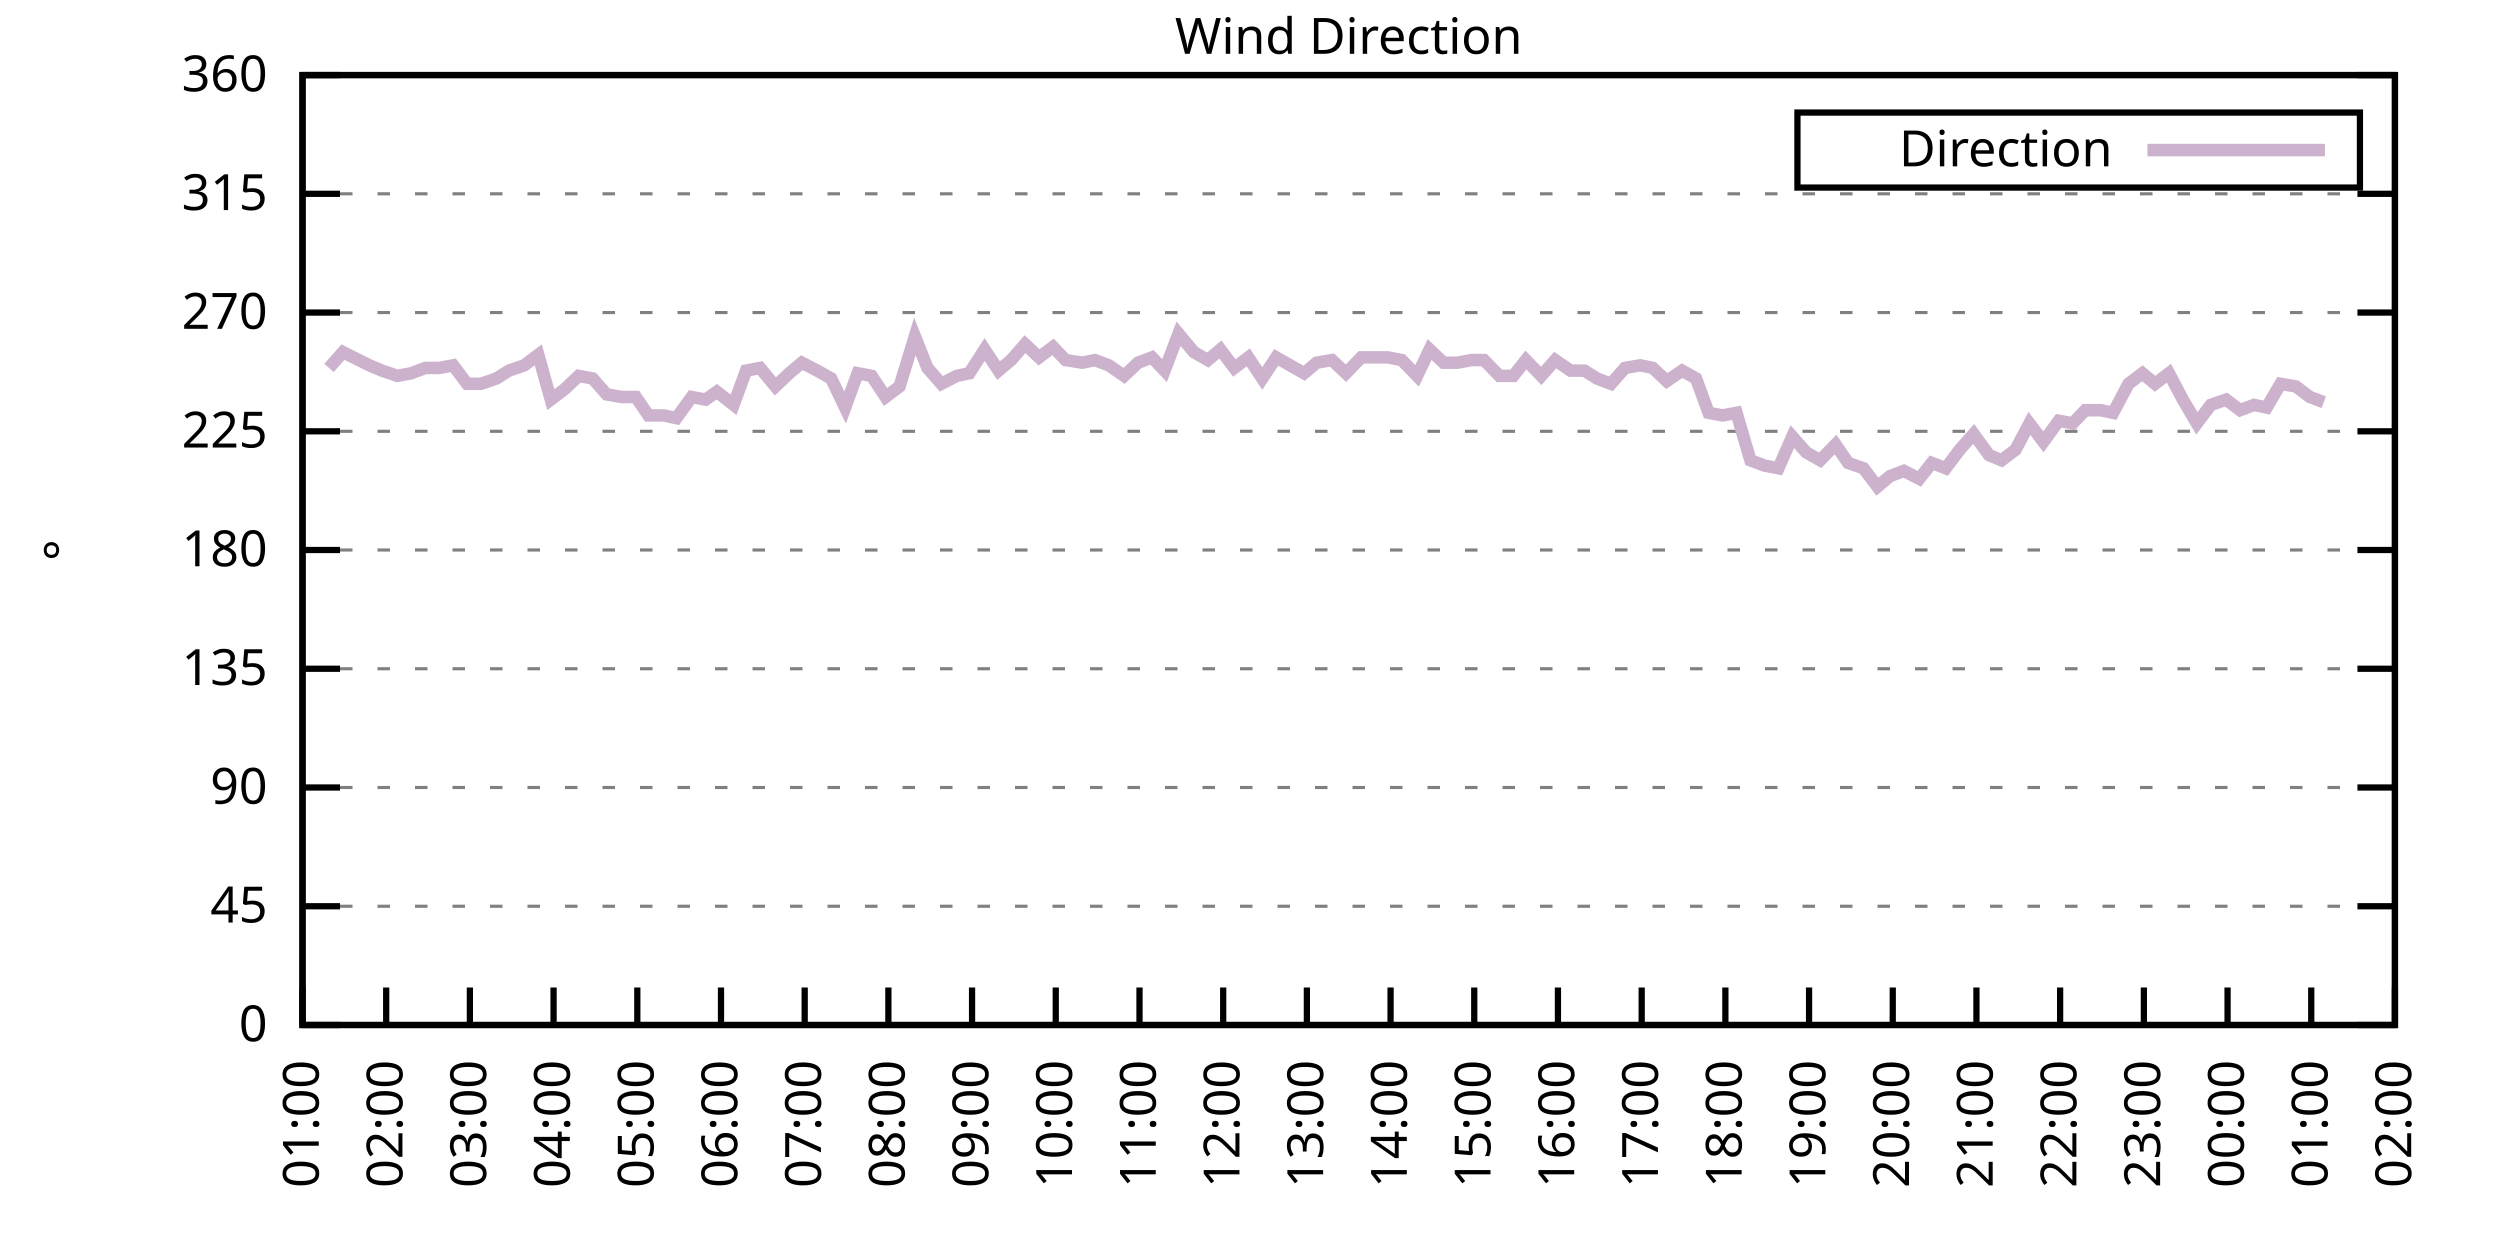
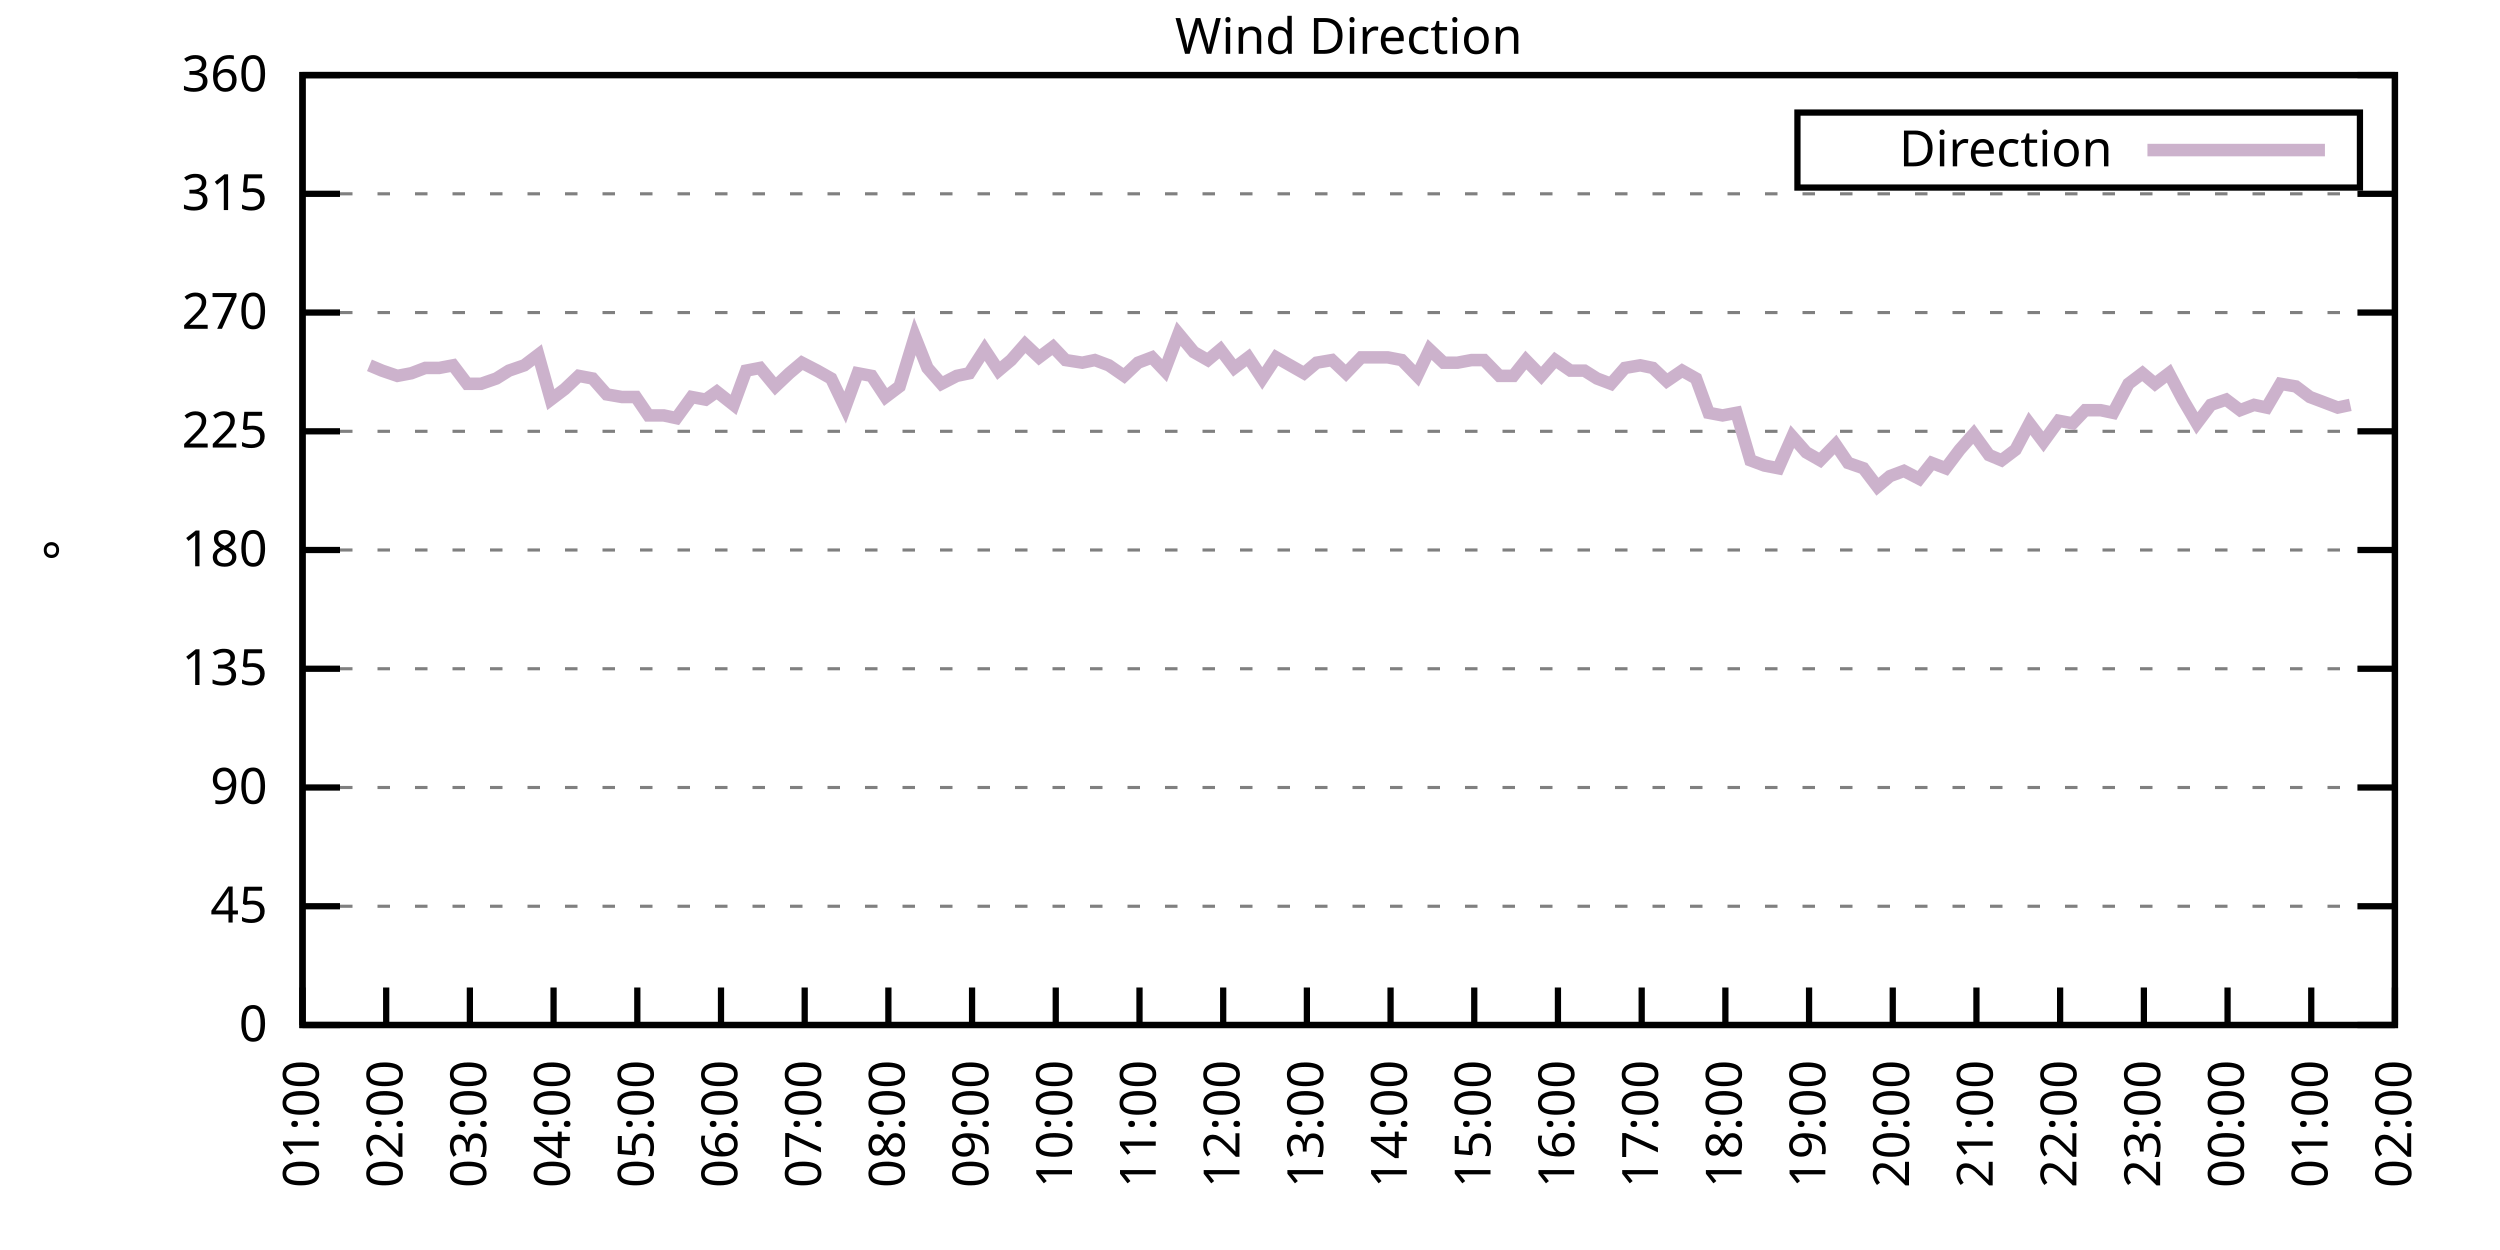
<svg xmlns="http://www.w3.org/2000/svg" xmlns:xlink="http://www.w3.org/1999/xlink" width="400" height="200" viewBox="0 0 400 200">
  <g id="gnuplot_canvas">
    <rect x="0" y="0" width="400" height="200" fill="none" />
    <defs>
      <circle id="gpDot" r="0.5" stroke-width="0.5" stroke="currentColor" />
      <path id="gpPt0" stroke-width="0.333" stroke="currentColor" d="M-1,0 h2 M0,-1 v2" />
      <path id="gpPt1" stroke-width="0.333" stroke="currentColor" d="M-1,-1 L1,1 M1,-1 L-1,1" />
      <path id="gpPt2" stroke-width="0.333" stroke="currentColor" d="M-1,0 L1,0 M0,-1 L0,1 M-1,-1 L1,1 M-1,1 L1,-1" />
      <rect id="gpPt3" stroke-width="0.333" stroke="currentColor" x="-1" y="-1" width="2" height="2" />
      <rect id="gpPt4" stroke-width="0.333" stroke="currentColor" fill="currentColor" x="-1" y="-1" width="2" height="2" />
      <circle id="gpPt5" stroke-width="0.333" stroke="currentColor" cx="0" cy="0" r="1" />
      <use xlink:href="#gpPt5" id="gpPt6" fill="currentColor" stroke="none" />
      <path id="gpPt7" stroke-width="0.333" stroke="currentColor" d="M0,-1.33 L-1.33,0.67 L1.33,0.67 z" />
      <use xlink:href="#gpPt7" id="gpPt8" fill="currentColor" stroke="none" />
      <use xlink:href="#gpPt7" id="gpPt9" stroke="currentColor" transform="rotate(180)" />
      <use xlink:href="#gpPt9" id="gpPt10" fill="currentColor" stroke="none" />
      <use xlink:href="#gpPt3" id="gpPt11" stroke="currentColor" transform="rotate(45)" />
      <use xlink:href="#gpPt11" id="gpPt12" fill="currentColor" stroke="none" />
      <path id="gpPt13" stroke-width="0.333" stroke="currentColor" d="M0,1.330 L1.265,0.411 L0.782,-1.067 L-0.782,-1.076 L-1.265,0.411 z" />
      <use xlink:href="#gpPt13" id="gpPt14" fill="currentColor" stroke="none" />
      <filter id="textbox" filterUnits="objectBoundingBox" x="0" y="0" height="1" width="1">
        <feFlood flood-color="white" flood-opacity="1" result="bgnd" />
        <feComposite in="SourceGraphic" in2="bgnd" operator="atop" />
      </filter>
      <filter id="greybox" filterUnits="objectBoundingBox" x="0" y="0" height="1" width="1">
        <feFlood flood-color="lightgrey" flood-opacity="1" result="grey" />
        <feComposite in="SourceGraphic" in2="grey" operator="atop" />
      </filter>
    </defs>
    <g fill="none" color="white" stroke="currentColor" stroke-width="1.00" stroke-linecap="butt" stroke-linejoin="miter">
</g>
    <g fill="none" color="black" stroke="currentColor" stroke-width="1.00" stroke-linecap="butt" stroke-linejoin="miter">
      <g stroke="none" shape-rendering="crispEdges">
        <polygon fill="rgb(255, 255, 255)" points="48.40,164.00 383.18,164.00 383.18,12.02 48.40,12.02 " />
      </g>
    </g>
    <g fill="none" color="black" stroke="currentColor" stroke-width="1.00" stroke-linecap="butt" stroke-linejoin="miter">
</g>
    <g fill="none" color="black" stroke="black" stroke-width="0.50" stroke-linecap="butt" stroke-linejoin="miter">
</g>
    <g fill="none" color="gray" stroke="currentColor" stroke-width="0.50" stroke-linecap="butt" stroke-linejoin="miter">
      <path stroke="gray" stroke-dasharray="2,4" class="gridline" d="M48.40,164.00 L383.19,164.00  " />
    </g>
    <g fill="none" color="gray" stroke="gray" stroke-width="1.00" stroke-linecap="butt" stroke-linejoin="miter">
</g>
    <g fill="none" color="black" stroke="currentColor" stroke-width="1.00" stroke-linecap="butt" stroke-linejoin="miter">
      <path stroke="black" d="M48.40,164.00 L54.40,164.00 M383.19,164.00 L377.19,164.00  " />
      <g transform="translate(42.80,166.60)" stroke="none" fill="black" font-family="Sans" font-size="8.00" text-anchor="end">
        <text>
          <tspan font-family="Sans"> 0</tspan>
        </text>
      </g>
    </g>
    <g fill="none" color="black" stroke="currentColor" stroke-width="1.00" stroke-linecap="butt" stroke-linejoin="miter">
</g>
    <g fill="none" color="black" stroke="black" stroke-width="0.50" stroke-linecap="butt" stroke-linejoin="miter">
</g>
    <g fill="none" color="gray" stroke="currentColor" stroke-width="0.50" stroke-linecap="butt" stroke-linejoin="miter">
      <path stroke="gray" stroke-dasharray="2,4" class="gridline" d="M48.40,145.00 L383.19,145.00  " />
    </g>
    <g fill="none" color="gray" stroke="gray" stroke-width="1.00" stroke-linecap="butt" stroke-linejoin="miter">
</g>
    <g fill="none" color="black" stroke="currentColor" stroke-width="1.00" stroke-linecap="butt" stroke-linejoin="miter">
      <path stroke="black" d="M48.40,145.00 L54.40,145.00 M383.19,145.00 L377.19,145.00  " />
      <g transform="translate(42.80,147.60)" stroke="none" fill="black" font-family="Sans" font-size="8.00" text-anchor="end">
        <text>
          <tspan font-family="Sans"> 45</tspan>
        </text>
      </g>
    </g>
    <g fill="none" color="black" stroke="currentColor" stroke-width="1.00" stroke-linecap="butt" stroke-linejoin="miter">
</g>
    <g fill="none" color="black" stroke="black" stroke-width="0.50" stroke-linecap="butt" stroke-linejoin="miter">
</g>
    <g fill="none" color="gray" stroke="currentColor" stroke-width="0.50" stroke-linecap="butt" stroke-linejoin="miter">
      <path stroke="gray" stroke-dasharray="2,4" class="gridline" d="M48.40,126.00 L383.19,126.00  " />
    </g>
    <g fill="none" color="gray" stroke="gray" stroke-width="1.00" stroke-linecap="butt" stroke-linejoin="miter">
</g>
    <g fill="none" color="black" stroke="currentColor" stroke-width="1.00" stroke-linecap="butt" stroke-linejoin="miter">
      <path stroke="black" d="M48.40,126.00 L54.40,126.00 M383.19,126.00 L377.19,126.00  " />
      <g transform="translate(42.80,128.60)" stroke="none" fill="black" font-family="Sans" font-size="8.00" text-anchor="end">
        <text>
          <tspan font-family="Sans"> 90</tspan>
        </text>
      </g>
    </g>
    <g fill="none" color="black" stroke="currentColor" stroke-width="1.00" stroke-linecap="butt" stroke-linejoin="miter">
</g>
    <g fill="none" color="black" stroke="black" stroke-width="0.50" stroke-linecap="butt" stroke-linejoin="miter">
</g>
    <g fill="none" color="gray" stroke="currentColor" stroke-width="0.50" stroke-linecap="butt" stroke-linejoin="miter">
      <path stroke="gray" stroke-dasharray="2,4" class="gridline" d="M48.40,107.00 L383.19,107.00  " />
    </g>
    <g fill="none" color="gray" stroke="gray" stroke-width="1.00" stroke-linecap="butt" stroke-linejoin="miter">
</g>
    <g fill="none" color="black" stroke="currentColor" stroke-width="1.00" stroke-linecap="butt" stroke-linejoin="miter">
      <path stroke="black" d="M48.40,107.00 L54.40,107.00 M383.19,107.00 L377.19,107.00  " />
      <g transform="translate(42.80,109.60)" stroke="none" fill="black" font-family="Sans" font-size="8.00" text-anchor="end">
        <text>
          <tspan font-family="Sans"> 135</tspan>
        </text>
      </g>
    </g>
    <g fill="none" color="black" stroke="currentColor" stroke-width="1.00" stroke-linecap="butt" stroke-linejoin="miter">
</g>
    <g fill="none" color="black" stroke="black" stroke-width="0.50" stroke-linecap="butt" stroke-linejoin="miter">
</g>
    <g fill="none" color="gray" stroke="currentColor" stroke-width="0.50" stroke-linecap="butt" stroke-linejoin="miter">
      <path stroke="gray" stroke-dasharray="2,4" class="gridline" d="M48.40,88.00 L383.19,88.00  " />
    </g>
    <g fill="none" color="gray" stroke="gray" stroke-width="1.00" stroke-linecap="butt" stroke-linejoin="miter">
</g>
    <g fill="none" color="black" stroke="currentColor" stroke-width="1.00" stroke-linecap="butt" stroke-linejoin="miter">
      <path stroke="black" d="M48.40,88.00 L54.40,88.00 M383.19,88.00 L377.19,88.00  " />
      <g transform="translate(42.80,90.60)" stroke="none" fill="black" font-family="Sans" font-size="8.00" text-anchor="end">
        <text>
          <tspan font-family="Sans"> 180</tspan>
        </text>
      </g>
    </g>
    <g fill="none" color="black" stroke="currentColor" stroke-width="1.00" stroke-linecap="butt" stroke-linejoin="miter">
</g>
    <g fill="none" color="black" stroke="black" stroke-width="0.50" stroke-linecap="butt" stroke-linejoin="miter">
</g>
    <g fill="none" color="gray" stroke="currentColor" stroke-width="0.50" stroke-linecap="butt" stroke-linejoin="miter">
      <path stroke="gray" stroke-dasharray="2,4" class="gridline" d="M48.40,69.01 L383.19,69.01  " />
    </g>
    <g fill="none" color="gray" stroke="gray" stroke-width="1.00" stroke-linecap="butt" stroke-linejoin="miter">
</g>
    <g fill="none" color="black" stroke="currentColor" stroke-width="1.00" stroke-linecap="butt" stroke-linejoin="miter">
      <path stroke="black" d="M48.40,69.01 L54.40,69.01 M383.19,69.01 L377.19,69.01  " />
      <g transform="translate(42.80,71.61)" stroke="none" fill="black" font-family="Sans" font-size="8.00" text-anchor="end">
        <text>
          <tspan font-family="Sans"> 225</tspan>
        </text>
      </g>
    </g>
    <g fill="none" color="black" stroke="currentColor" stroke-width="1.00" stroke-linecap="butt" stroke-linejoin="miter">
</g>
    <g fill="none" color="black" stroke="black" stroke-width="0.50" stroke-linecap="butt" stroke-linejoin="miter">
</g>
    <g fill="none" color="gray" stroke="currentColor" stroke-width="0.50" stroke-linecap="butt" stroke-linejoin="miter">
      <path stroke="gray" stroke-dasharray="2,4" class="gridline" d="M48.40,50.01 L383.19,50.01  " />
    </g>
    <g fill="none" color="gray" stroke="gray" stroke-width="1.00" stroke-linecap="butt" stroke-linejoin="miter">
</g>
    <g fill="none" color="black" stroke="currentColor" stroke-width="1.00" stroke-linecap="butt" stroke-linejoin="miter">
      <path stroke="black" d="M48.40,50.01 L54.40,50.01 M383.19,50.01 L377.19,50.01  " />
      <g transform="translate(42.80,52.61)" stroke="none" fill="black" font-family="Sans" font-size="8.00" text-anchor="end">
        <text>
          <tspan font-family="Sans"> 270</tspan>
        </text>
      </g>
    </g>
    <g fill="none" color="black" stroke="currentColor" stroke-width="1.00" stroke-linecap="butt" stroke-linejoin="miter">
</g>
    <g fill="none" color="black" stroke="black" stroke-width="0.50" stroke-linecap="butt" stroke-linejoin="miter">
</g>
    <g fill="none" color="gray" stroke="currentColor" stroke-width="0.50" stroke-linecap="butt" stroke-linejoin="miter">
      <path stroke="gray" stroke-dasharray="2,4" class="gridline" d="M48.40,31.01 L383.19,31.01  " />
    </g>
    <g fill="none" color="gray" stroke="gray" stroke-width="1.00" stroke-linecap="butt" stroke-linejoin="miter">
</g>
    <g fill="none" color="black" stroke="currentColor" stroke-width="1.00" stroke-linecap="butt" stroke-linejoin="miter">
      <path stroke="black" d="M48.40,31.01 L54.40,31.01 M383.19,31.01 L377.19,31.01  " />
      <g transform="translate(42.80,33.61)" stroke="none" fill="black" font-family="Sans" font-size="8.00" text-anchor="end">
        <text>
          <tspan font-family="Sans"> 315</tspan>
        </text>
      </g>
    </g>
    <g fill="none" color="black" stroke="currentColor" stroke-width="1.00" stroke-linecap="butt" stroke-linejoin="miter">
</g>
    <g fill="none" color="black" stroke="black" stroke-width="0.50" stroke-linecap="butt" stroke-linejoin="miter">
</g>
    <g fill="none" color="gray" stroke="currentColor" stroke-width="0.50" stroke-linecap="butt" stroke-linejoin="miter">
      <path stroke="gray" stroke-dasharray="2,4" class="gridline" d="M48.40,12.01 L383.19,12.01  " />
    </g>
    <g fill="none" color="gray" stroke="gray" stroke-width="1.00" stroke-linecap="butt" stroke-linejoin="miter">
</g>
    <g fill="none" color="black" stroke="currentColor" stroke-width="1.00" stroke-linecap="butt" stroke-linejoin="miter">
      <path stroke="black" d="M48.40,12.01 L54.40,12.01 M383.19,12.01 L377.19,12.01  " />
      <g transform="translate(42.80,14.61)" stroke="none" fill="black" font-family="Sans" font-size="8.00" text-anchor="end">
        <text>
          <tspan font-family="Sans"> 360</tspan>
        </text>
      </g>
    </g>
    <g fill="none" color="black" stroke="currentColor" stroke-width="1.00" stroke-linecap="butt" stroke-linejoin="miter">
      <path stroke="black" d="M48.40,164.00 L48.40,158.00  " />
      <g transform="translate(51.00,169.60) rotate(270.00)" stroke="none" fill="black" font-family="Sans" font-size="8.00" text-anchor="end">
        <text>
          <tspan font-family="Sans">01:00</tspan>
        </text>
      </g>
    </g>
    <g fill="none" color="black" stroke="currentColor" stroke-width="1.00" stroke-linecap="butt" stroke-linejoin="miter">
      <path stroke="black" d="M61.79,164.00 L61.79,158.00  " />
      <g transform="translate(64.39,169.60) rotate(270.00)" stroke="none" fill="black" font-family="Sans" font-size="8.00" text-anchor="end">
        <text>
          <tspan font-family="Sans">02:00</tspan>
        </text>
      </g>
    </g>
    <g fill="none" color="black" stroke="currentColor" stroke-width="1.00" stroke-linecap="butt" stroke-linejoin="miter">
      <path stroke="black" d="M75.18,164.00 L75.18,158.00  " />
      <g transform="translate(77.78,169.60) rotate(270.00)" stroke="none" fill="black" font-family="Sans" font-size="8.00" text-anchor="end">
        <text>
          <tspan font-family="Sans">03:00</tspan>
        </text>
      </g>
    </g>
    <g fill="none" color="black" stroke="currentColor" stroke-width="1.00" stroke-linecap="butt" stroke-linejoin="miter">
      <path stroke="black" d="M88.57,164.00 L88.57,158.00  " />
      <g transform="translate(91.17,169.60) rotate(270.00)" stroke="none" fill="black" font-family="Sans" font-size="8.00" text-anchor="end">
        <text>
          <tspan font-family="Sans">04:00</tspan>
        </text>
      </g>
    </g>
    <g fill="none" color="black" stroke="currentColor" stroke-width="1.00" stroke-linecap="butt" stroke-linejoin="miter">
      <path stroke="black" d="M101.97,164.00 L101.97,158.00  " />
      <g transform="translate(104.57,169.60) rotate(270.00)" stroke="none" fill="black" font-family="Sans" font-size="8.00" text-anchor="end">
        <text>
          <tspan font-family="Sans">05:00</tspan>
        </text>
      </g>
    </g>
    <g fill="none" color="black" stroke="currentColor" stroke-width="1.00" stroke-linecap="butt" stroke-linejoin="miter">
      <path stroke="black" d="M115.36,164.00 L115.36,158.00  " />
      <g transform="translate(117.96,169.60) rotate(270.00)" stroke="none" fill="black" font-family="Sans" font-size="8.00" text-anchor="end">
        <text>
          <tspan font-family="Sans">06:00</tspan>
        </text>
      </g>
    </g>
    <g fill="none" color="black" stroke="currentColor" stroke-width="1.00" stroke-linecap="butt" stroke-linejoin="miter">
      <path stroke="black" d="M128.75,164.00 L128.75,158.00  " />
      <g transform="translate(131.35,169.60) rotate(270.00)" stroke="none" fill="black" font-family="Sans" font-size="8.00" text-anchor="end">
        <text>
          <tspan font-family="Sans">07:00</tspan>
        </text>
      </g>
    </g>
    <g fill="none" color="black" stroke="currentColor" stroke-width="1.00" stroke-linecap="butt" stroke-linejoin="miter">
      <path stroke="black" d="M142.14,164.00 L142.14,158.00  " />
      <g transform="translate(144.74,169.60) rotate(270.00)" stroke="none" fill="black" font-family="Sans" font-size="8.00" text-anchor="end">
        <text>
          <tspan font-family="Sans">08:00</tspan>
        </text>
      </g>
    </g>
    <g fill="none" color="black" stroke="currentColor" stroke-width="1.00" stroke-linecap="butt" stroke-linejoin="miter">
      <path stroke="black" d="M155.53,164.00 L155.53,158.00  " />
      <g transform="translate(158.13,169.60) rotate(270.00)" stroke="none" fill="black" font-family="Sans" font-size="8.00" text-anchor="end">
        <text>
          <tspan font-family="Sans">09:00</tspan>
        </text>
      </g>
    </g>
    <g fill="none" color="black" stroke="currentColor" stroke-width="1.00" stroke-linecap="butt" stroke-linejoin="miter">
      <path stroke="black" d="M168.92,164.00 L168.92,158.00  " />
      <g transform="translate(171.52,169.60) rotate(270.00)" stroke="none" fill="black" font-family="Sans" font-size="8.00" text-anchor="end">
        <text>
          <tspan font-family="Sans">10:00</tspan>
        </text>
      </g>
    </g>
    <g fill="none" color="black" stroke="currentColor" stroke-width="1.00" stroke-linecap="butt" stroke-linejoin="miter">
      <path stroke="black" d="M182.32,164.00 L182.32,158.00  " />
      <g transform="translate(184.92,169.60) rotate(270.00)" stroke="none" fill="black" font-family="Sans" font-size="8.00" text-anchor="end">
        <text>
          <tspan font-family="Sans">11:00</tspan>
        </text>
      </g>
    </g>
    <g fill="none" color="black" stroke="currentColor" stroke-width="1.00" stroke-linecap="butt" stroke-linejoin="miter">
      <path stroke="black" d="M195.71,164.00 L195.71,158.00  " />
      <g transform="translate(198.31,169.60) rotate(270.00)" stroke="none" fill="black" font-family="Sans" font-size="8.00" text-anchor="end">
        <text>
          <tspan font-family="Sans">12:00</tspan>
        </text>
      </g>
    </g>
    <g fill="none" color="black" stroke="currentColor" stroke-width="1.00" stroke-linecap="butt" stroke-linejoin="miter">
      <path stroke="black" d="M209.10,164.00 L209.10,158.00  " />
      <g transform="translate(211.70,169.60) rotate(270.00)" stroke="none" fill="black" font-family="Sans" font-size="8.00" text-anchor="end">
        <text>
          <tspan font-family="Sans">13:00</tspan>
        </text>
      </g>
    </g>
    <g fill="none" color="black" stroke="currentColor" stroke-width="1.00" stroke-linecap="butt" stroke-linejoin="miter">
      <path stroke="black" d="M222.49,164.00 L222.49,158.00  " />
      <g transform="translate(225.09,169.60) rotate(270.00)" stroke="none" fill="black" font-family="Sans" font-size="8.00" text-anchor="end">
        <text>
          <tspan font-family="Sans">14:00</tspan>
        </text>
      </g>
    </g>
    <g fill="none" color="black" stroke="currentColor" stroke-width="1.00" stroke-linecap="butt" stroke-linejoin="miter">
      <path stroke="black" d="M235.88,164.00 L235.88,158.00  " />
      <g transform="translate(238.48,169.60) rotate(270.00)" stroke="none" fill="black" font-family="Sans" font-size="8.00" text-anchor="end">
        <text>
          <tspan font-family="Sans">15:00</tspan>
        </text>
      </g>
    </g>
    <g fill="none" color="black" stroke="currentColor" stroke-width="1.00" stroke-linecap="butt" stroke-linejoin="miter">
      <path stroke="black" d="M249.27,164.00 L249.27,158.00  " />
      <g transform="translate(251.87,169.60) rotate(270.00)" stroke="none" fill="black" font-family="Sans" font-size="8.00" text-anchor="end">
        <text>
          <tspan font-family="Sans">16:00</tspan>
        </text>
      </g>
    </g>
    <g fill="none" color="black" stroke="currentColor" stroke-width="1.00" stroke-linecap="butt" stroke-linejoin="miter">
      <path stroke="black" d="M262.67,164.00 L262.67,158.00  " />
      <g transform="translate(265.27,169.60) rotate(270.00)" stroke="none" fill="black" font-family="Sans" font-size="8.00" text-anchor="end">
        <text>
          <tspan font-family="Sans">17:00</tspan>
        </text>
      </g>
    </g>
    <g fill="none" color="black" stroke="currentColor" stroke-width="1.00" stroke-linecap="butt" stroke-linejoin="miter">
      <path stroke="black" d="M276.06,164.00 L276.06,158.00  " />
      <g transform="translate(278.66,169.60) rotate(270.00)" stroke="none" fill="black" font-family="Sans" font-size="8.00" text-anchor="end">
        <text>
          <tspan font-family="Sans">18:00</tspan>
        </text>
      </g>
    </g>
    <g fill="none" color="black" stroke="currentColor" stroke-width="1.00" stroke-linecap="butt" stroke-linejoin="miter">
      <path stroke="black" d="M289.45,164.00 L289.45,158.00  " />
      <g transform="translate(292.05,169.60) rotate(270.00)" stroke="none" fill="black" font-family="Sans" font-size="8.00" text-anchor="end">
        <text>
          <tspan font-family="Sans">19:00</tspan>
        </text>
      </g>
    </g>
    <g fill="none" color="black" stroke="currentColor" stroke-width="1.00" stroke-linecap="butt" stroke-linejoin="miter">
      <path stroke="black" d="M302.84,164.00 L302.84,158.00  " />
      <g transform="translate(305.44,169.60) rotate(270.00)" stroke="none" fill="black" font-family="Sans" font-size="8.00" text-anchor="end">
        <text>
          <tspan font-family="Sans">20:00</tspan>
        </text>
      </g>
    </g>
    <g fill="none" color="black" stroke="currentColor" stroke-width="1.00" stroke-linecap="butt" stroke-linejoin="miter">
      <path stroke="black" d="M316.23,164.00 L316.23,158.00  " />
      <g transform="translate(318.83,169.60) rotate(270.00)" stroke="none" fill="black" font-family="Sans" font-size="8.00" text-anchor="end">
        <text>
          <tspan font-family="Sans">21:00</tspan>
        </text>
      </g>
    </g>
    <g fill="none" color="black" stroke="currentColor" stroke-width="1.00" stroke-linecap="butt" stroke-linejoin="miter">
      <path stroke="black" d="M329.62,164.00 L329.62,158.00  " />
      <g transform="translate(332.22,169.60) rotate(270.00)" stroke="none" fill="black" font-family="Sans" font-size="8.00" text-anchor="end">
        <text>
          <tspan font-family="Sans">22:00</tspan>
        </text>
      </g>
    </g>
    <g fill="none" color="black" stroke="currentColor" stroke-width="1.00" stroke-linecap="butt" stroke-linejoin="miter">
      <path stroke="black" d="M343.02,164.00 L343.02,158.00  " />
      <g transform="translate(345.62,169.60) rotate(270.00)" stroke="none" fill="black" font-family="Sans" font-size="8.00" text-anchor="end">
        <text>
          <tspan font-family="Sans">23:00</tspan>
        </text>
      </g>
    </g>
    <g fill="none" color="black" stroke="currentColor" stroke-width="1.00" stroke-linecap="butt" stroke-linejoin="miter">
      <path stroke="black" d="M356.41,164.00 L356.41,158.00  " />
      <g transform="translate(359.01,169.60) rotate(270.00)" stroke="none" fill="black" font-family="Sans" font-size="8.00" text-anchor="end">
        <text>
          <tspan font-family="Sans">00:00</tspan>
        </text>
      </g>
    </g>
    <g fill="none" color="black" stroke="currentColor" stroke-width="1.00" stroke-linecap="butt" stroke-linejoin="miter">
      <path stroke="black" d="M369.80,164.00 L369.80,158.00  " />
      <g transform="translate(372.40,169.60) rotate(270.00)" stroke="none" fill="black" font-family="Sans" font-size="8.00" text-anchor="end">
        <text>
          <tspan font-family="Sans">01:00</tspan>
        </text>
      </g>
    </g>
    <g fill="none" color="black" stroke="currentColor" stroke-width="1.00" stroke-linecap="butt" stroke-linejoin="miter">
      <path stroke="black" d="M383.19,164.00 L383.19,158.00  " />
      <g transform="translate(385.79,169.60) rotate(270.00)" stroke="none" fill="black" font-family="Sans" font-size="8.00" text-anchor="end">
        <text>
          <tspan font-family="Sans">02:00</tspan>
        </text>
      </g>
    </g>
    <g fill="none" color="black" stroke="currentColor" stroke-width="1.00" stroke-linecap="butt" stroke-linejoin="miter">
</g>
    <g fill="none" color="black" stroke="currentColor" stroke-width="1.00" stroke-linecap="butt" stroke-linejoin="miter">
      <path stroke="black" d="M48.40,12.01 L48.40,164.00 L383.19,164.00 L383.19,12.01 L48.40,12.01 Z  " />
    </g>
    <g fill="none" color="black" stroke="currentColor" stroke-width="1.00" stroke-linecap="butt" stroke-linejoin="miter">
</g>
    <g fill="none" color="black" stroke="currentColor" stroke-width="1.00" stroke-linecap="butt" stroke-linejoin="miter">
      <path stroke="black" d="M287.59,30.01 L287.59,18.01 L377.59,18.01 L377.59,30.01 L287.59,30.01 Z  " />
    </g>
    <g id="Wind_direction_plot_1">
      <g fill="none" color="white" stroke="black" stroke-width="2.00" stroke-linecap="butt" stroke-linejoin="miter">
</g>
      <g fill="none" color="black" stroke="currentColor" stroke-width="2.00" stroke-linecap="butt" stroke-linejoin="miter">
        <g transform="translate(337.99,26.61)" stroke="none" fill="black" font-family="Sans" font-size="8.00" text-anchor="end">
          <text>
            <tspan font-family="Sans">Direction</tspan>
          </text>
        </g>
      </g>
      <g fill="none" color="black" stroke="currentColor" stroke-width="2.00" stroke-linecap="butt" stroke-linejoin="miter">
-         <path stroke="rgb(204, 178, 204)" d="M343.59,24.01 L371.99,24.01 M52.64,58.87 L54.87,56.34 L59.11,58.45 L61.12,59.30 L63.58,60.14 L65.81,59.72   L68.04,58.87 L70.27,58.87 L72.50,58.45 L74.74,61.41 L76.97,61.41 L79.42,60.56 L81.43,59.30 L83.89,58.45   L86.12,56.76 L88.13,63.94 L90.36,62.25 L92.59,60.14 L94.82,60.56 L97.06,63.10 L99.51,63.52 L101.74,63.52   L103.75,66.47 L106.21,66.47 L108.22,66.90 L110.67,63.52 L112.90,63.94 L114.69,62.67 L117.37,64.78 L119.38,59.30   L121.61,58.87 L124.06,61.83 L126.29,59.72 L128.30,58.03 L130.76,59.30 L132.99,60.56 L135.22,65.21 L137.23,59.72   L139.46,60.14 L141.69,63.52 L143.93,61.83 L146.38,53.81 L148.39,58.87 L150.62,61.41 L153.08,60.14 L155.09,59.72   L157.54,55.92 L159.77,59.30 L161.78,57.61 L164.01,55.07 L166.25,57.18 L168.48,55.50 L170.49,57.61 L173.17,58.03   L175.17,57.61 L177.41,58.45 L179.86,60.14 L182.09,58.03 L184.32,57.18 L186.33,59.30 L188.57,53.39 L191.02,56.34   L193.25,57.61 L195.26,55.92 L197.49,58.87 L199.73,57.18 L201.96,60.56 L204.19,57.18 L206.42,58.45 L208.65,59.72   L210.66,58.03 L213.12,57.61 L215.35,59.72 L217.80,57.18 L219.59,57.18 L222.04,57.18 L224.28,57.61 L226.73,60.14   L228.74,55.92 L230.97,58.03 L233.20,58.03 L235.44,57.61 L237.44,57.61 L239.90,60.14 L242.13,60.14 L244.14,57.61   L246.60,60.14 L248.83,57.61 L251.28,59.30 L253.51,59.30 L255.52,60.56 L257.76,61.41 L259.99,58.87 L262.44,58.45   L264.45,58.87 L266.68,60.98 L269.14,59.30 L271.37,60.56 L273.38,66.05 L275.61,66.47 L277.84,66.05 L280.07,73.65   L282.31,74.49 L284.54,74.92 L286.77,69.85 L289.00,72.38 L291.23,73.65 L293.69,71.12 L295.70,74.07 L298.15,74.92   L300.39,77.87 L302.39,76.18 L304.63,75.34 L307.08,76.61 L309.09,74.07 L311.32,74.92 L313.55,71.96 L315.79,69.43   L318.24,72.81 L320.25,73.65 L322.48,71.96 L324.71,67.74 L326.95,70.70 L329.40,67.32 L331.63,67.74 L333.64,65.63   L336.10,65.63 L338.10,66.05 L340.56,61.41 L342.79,59.72 L344.80,61.41 L347.03,59.72 L349.26,63.94 L351.50,67.74   L353.73,64.78 L356.18,63.94 L358.42,65.63 L360.65,64.78 L362.66,65.21 L364.89,61.41 L367.34,61.83 L369.58,63.52   L371.81,64.36  " />
+         <path stroke="rgb(204, 178, 204)" d="M343.59,24.01 L371.99,24.01 M59.11,58.45 L61.12,59.30 L63.58,60.14 L65.81,59.72 L68.04,58.87 L70.27,58.87   L72.50,58.45 L74.74,61.41 L76.97,61.41 L79.42,60.56 L81.43,59.30 L83.89,58.45 L86.12,56.76 L88.13,63.94   L90.36,62.25 L92.59,60.14 L94.82,60.56 L97.06,63.10 L99.51,63.52 L101.74,63.52 L103.75,66.47 L106.21,66.47   L108.22,66.90 L110.67,63.52 L112.90,63.94 L114.69,62.67 L117.37,64.78 L119.38,59.30 L121.61,58.87 L124.06,61.83   L126.29,59.72 L128.30,58.03 L130.76,59.30 L132.99,60.56 L135.22,65.21 L137.23,59.72 L139.46,60.14 L141.69,63.52   L143.93,61.83 L146.38,53.81 L148.39,58.87 L150.62,61.41 L153.08,60.14 L155.09,59.72 L157.54,55.92 L159.77,59.30   L161.78,57.61 L164.01,55.07 L166.25,57.18 L168.48,55.50 L170.49,57.61 L173.17,58.03 L175.17,57.61 L177.41,58.45   L179.86,60.14 L182.09,58.03 L184.32,57.18 L186.33,59.30 L188.57,53.39 L191.02,56.34 L193.25,57.61 L195.26,55.92   L197.49,58.87 L199.73,57.18 L201.96,60.56 L204.19,57.18 L206.42,58.45 L208.65,59.72 L210.66,58.03 L213.12,57.61   L215.35,59.72 L217.80,57.18 L219.59,57.18 L222.04,57.18 L224.28,57.61 L226.73,60.14 L228.74,55.92 L230.97,58.03   L233.20,58.03 L235.44,57.61 L237.44,57.61 L239.90,60.14 L242.13,60.14 L244.14,57.61 L246.60,60.14 L248.83,57.61   L251.28,59.30 L253.51,59.30 L255.52,60.56 L257.76,61.41 L259.99,58.87 L262.44,58.45 L264.45,58.87 L266.68,60.98   L269.14,59.30 L271.37,60.56 L273.38,66.05 L275.61,66.47 L277.84,66.05 L280.07,73.65 L282.31,74.49 L284.54,74.92   L286.77,69.85 L289.00,72.38 L291.23,73.65 L293.69,71.12 L295.70,74.07 L298.15,74.92 L300.39,77.87 L302.39,76.18   L304.63,75.34 L307.08,76.61 L309.09,74.07 L311.32,74.92 L313.55,71.96 L315.79,69.43 L318.24,72.81 L320.25,73.65   L322.48,71.96 L324.71,67.74 L326.95,70.70 L329.40,67.32 L331.63,67.74 L333.64,65.63 L336.10,65.63 L338.10,66.05   L340.56,61.41 L342.79,59.72 L344.80,61.41 L347.03,59.72 L349.26,63.94 L351.50,67.74 L353.73,64.78 L356.18,63.94   L358.42,65.63 L360.65,64.78 L362.66,65.21 L364.89,61.41 L367.34,61.83 L369.58,63.52 L371.81,64.36 L374.04,65.21   L376.05,64.78  " />
      </g>
    </g>
    <g fill="none" color="black" stroke="currentColor" stroke-width="2.00" stroke-linecap="butt" stroke-linejoin="miter">
</g>
    <g fill="none" color="black" stroke="black" stroke-width="1.00" stroke-linecap="butt" stroke-linejoin="miter">
</g>
    <g fill="none" color="black" stroke="currentColor" stroke-width="1.00" stroke-linecap="butt" stroke-linejoin="miter">
      <path stroke="black" d="M48.40,12.01 L48.40,164.00 L383.19,164.00 L383.19,12.01 L48.40,12.01 Z  " />
      <g transform="translate(12.80,88.01) rotate(270.00)" stroke="none" fill="black" font-family="Sans" font-size="8.00" text-anchor="middle">
        <text>
          <tspan font-family="Sans">°</tspan>
        </text>
      </g>
    </g>
    <g fill="none" color="black" stroke="currentColor" stroke-width="1.00" stroke-linecap="butt" stroke-linejoin="miter">
</g>
    <g fill="none" color="black" stroke="currentColor" stroke-width="1.00" stroke-linecap="butt" stroke-linejoin="miter">
      <g transform="translate(215.79,8.61)" stroke="none" fill="black" font-family="Sans" font-size="8.00" text-anchor="middle">
        <text>
          <tspan font-family="Sans">Wind Direction</tspan>
        </text>
      </g>
    </g>
    <g fill="none" color="black" stroke="currentColor" stroke-width="1.00" stroke-linecap="butt" stroke-linejoin="miter">
</g>
  </g>
</svg>
